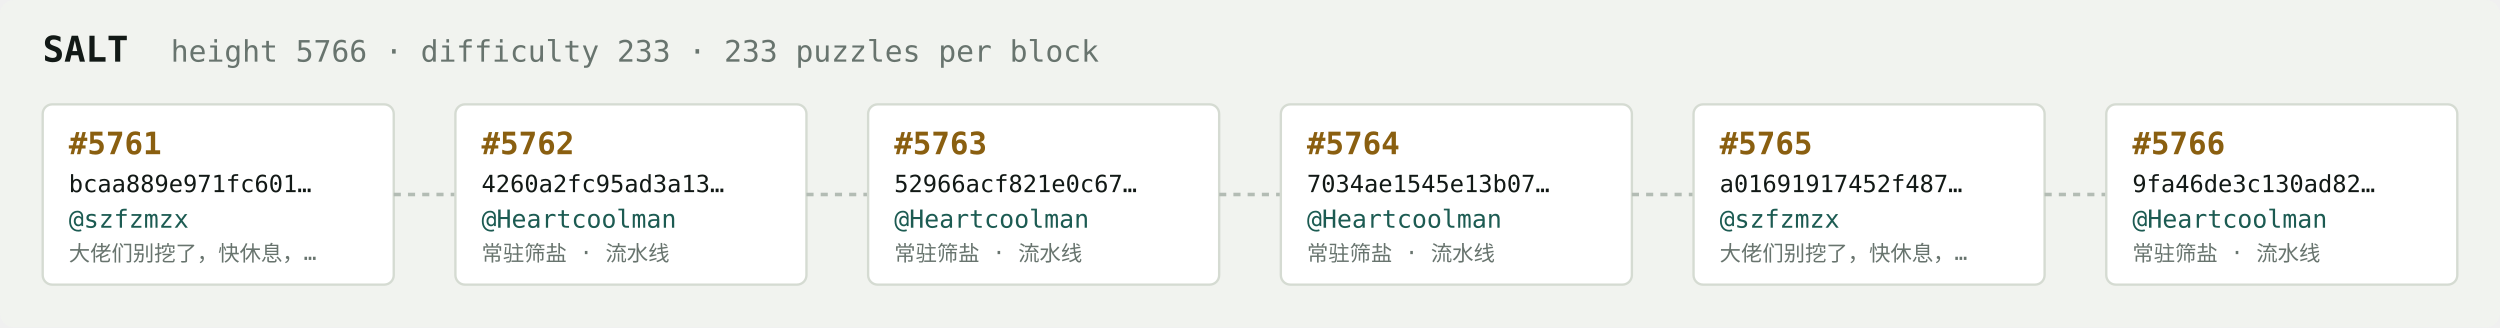
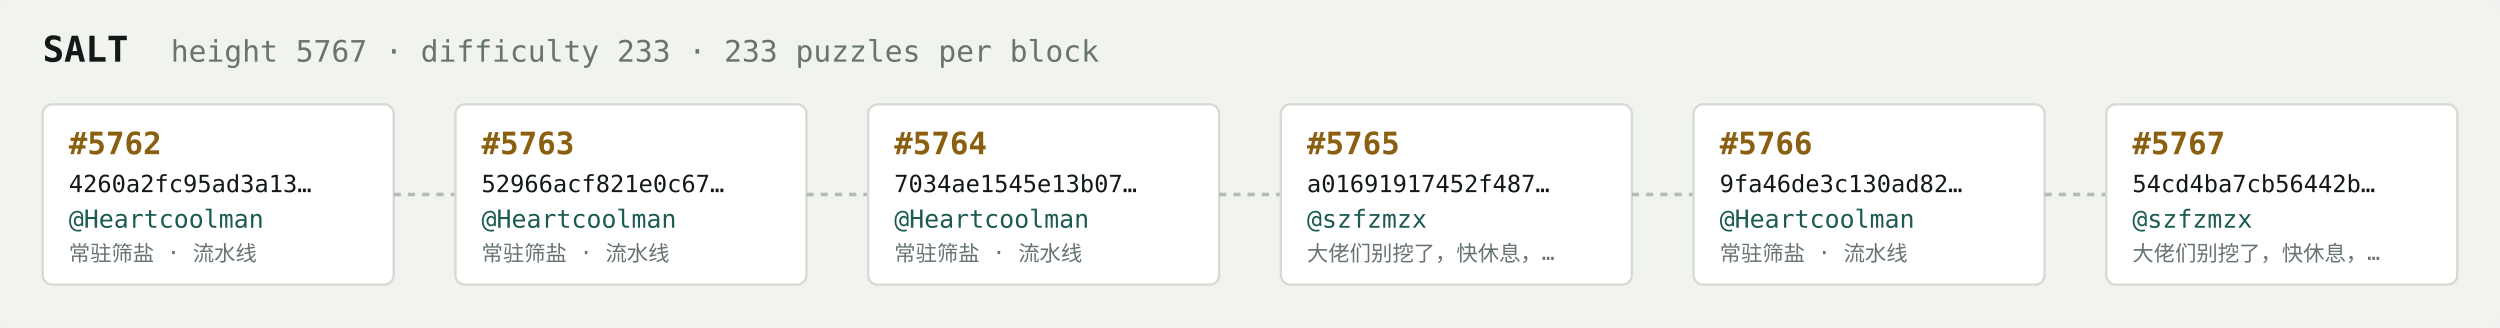
<svg xmlns="http://www.w3.org/2000/svg" width="1054" height="138" viewBox="0 0 1054 138" font-family="ui-monospace,SFMono-Regular,Menlo,monospace">
  <rect fill="#f1f3ef" width="1054" height="138" rx="6" />
  <text x="18" y="26" fill="#121916" font-size="15" font-weight="700">SALT</text>
-   <text x="72" y="26" fill="#68746e" font-size="12.5">height 5766 · difficulty 233 · 233 puzzles per block</text>
+   <text x="72" y="26" fill="#68746e" font-size="12.5">height 5767 · difficulty 233 · 233 puzzles per block</text>
  <rect x="18" y="44" width="148" height="76" rx="4" fill="#ffffff" stroke="#d5dbd2" stroke-width="1" />
-   <text x="29" y="65" fill="#8a5f10" font-size="13" font-weight="700">#5761</text>
-   <text x="29" y="81" fill="#121916" font-size="10">bcaa889e971fc601…</text>
-   <text x="29" y="96" fill="#1c5b52" font-size="10.5">@szfzmzx</text>
-   <text x="29" y="110" fill="#68746e" font-size="9">大佬们别挖了，快休息，…</text>
+   <text x="29" y="65" fill="#8a5f10" font-size="13" font-weight="700">#5762</text>
+   <text x="29" y="81" fill="#121916" font-size="10">4260a2fc95ad3a13…</text>
+   <text x="29" y="96" fill="#1c5b52" font-size="10.5">@Heartcoolman</text>
+   <text x="29" y="110" fill="#68746e" font-size="9">常驻筛盐 · 流水线</text>
  <line x1="166" y1="82.0" x2="192" y2="82.0" stroke="#b3bcb4" stroke-width="1.5" stroke-dasharray="3 3" />
  <rect x="192" y="44" width="148" height="76" rx="4" fill="#ffffff" stroke="#d5dbd2" stroke-width="1" />
-   <text x="203" y="65" fill="#8a5f10" font-size="13" font-weight="700">#5762</text>
-   <text x="203" y="81" fill="#121916" font-size="10">4260a2fc95ad3a13…</text>
+   <text x="203" y="65" fill="#8a5f10" font-size="13" font-weight="700">#5763</text>
+   <text x="203" y="81" fill="#121916" font-size="10">52966acf821e0c67…</text>
  <text x="203" y="96" fill="#1c5b52" font-size="10.5">@Heartcoolman</text>
  <text x="203" y="110" fill="#68746e" font-size="9">常驻筛盐 · 流水线</text>
  <line x1="340" y1="82.0" x2="366" y2="82.0" stroke="#b3bcb4" stroke-width="1.5" stroke-dasharray="3 3" />
  <rect x="366" y="44" width="148" height="76" rx="4" fill="#ffffff" stroke="#d5dbd2" stroke-width="1" />
-   <text x="377" y="65" fill="#8a5f10" font-size="13" font-weight="700">#5763</text>
-   <text x="377" y="81" fill="#121916" font-size="10">52966acf821e0c67…</text>
+   <text x="377" y="65" fill="#8a5f10" font-size="13" font-weight="700">#5764</text>
+   <text x="377" y="81" fill="#121916" font-size="10">7034ae1545e13b07…</text>
  <text x="377" y="96" fill="#1c5b52" font-size="10.5">@Heartcoolman</text>
  <text x="377" y="110" fill="#68746e" font-size="9">常驻筛盐 · 流水线</text>
  <line x1="514" y1="82.0" x2="540" y2="82.0" stroke="#b3bcb4" stroke-width="1.5" stroke-dasharray="3 3" />
  <rect x="540" y="44" width="148" height="76" rx="4" fill="#ffffff" stroke="#d5dbd2" stroke-width="1" />
-   <text x="551" y="65" fill="#8a5f10" font-size="13" font-weight="700">#5764</text>
-   <text x="551" y="81" fill="#121916" font-size="10">7034ae1545e13b07…</text>
-   <text x="551" y="96" fill="#1c5b52" font-size="10.5">@Heartcoolman</text>
-   <text x="551" y="110" fill="#68746e" font-size="9">常驻筛盐 · 流水线</text>
+   <text x="551" y="65" fill="#8a5f10" font-size="13" font-weight="700">#5765</text>
+   <text x="551" y="81" fill="#121916" font-size="10">a01691917452f487…</text>
+   <text x="551" y="96" fill="#1c5b52" font-size="10.5">@szfzmzx</text>
+   <text x="551" y="110" fill="#68746e" font-size="9">大佬们别挖了，快休息，…</text>
  <line x1="688" y1="82.0" x2="714" y2="82.0" stroke="#b3bcb4" stroke-width="1.5" stroke-dasharray="3 3" />
  <rect x="714" y="44" width="148" height="76" rx="4" fill="#ffffff" stroke="#d5dbd2" stroke-width="1" />
-   <text x="725" y="65" fill="#8a5f10" font-size="13" font-weight="700">#5765</text>
-   <text x="725" y="81" fill="#121916" font-size="10">a01691917452f487…</text>
-   <text x="725" y="96" fill="#1c5b52" font-size="10.5">@szfzmzx</text>
-   <text x="725" y="110" fill="#68746e" font-size="9">大佬们别挖了，快休息，…</text>
+   <text x="725" y="65" fill="#8a5f10" font-size="13" font-weight="700">#5766</text>
+   <text x="725" y="81" fill="#121916" font-size="10">9fa46de3c130ad82…</text>
+   <text x="725" y="96" fill="#1c5b52" font-size="10.5">@Heartcoolman</text>
+   <text x="725" y="110" fill="#68746e" font-size="9">常驻筛盐 · 流水线</text>
  <line x1="862" y1="82.0" x2="888" y2="82.0" stroke="#b3bcb4" stroke-width="1.5" stroke-dasharray="3 3" />
  <rect x="888" y="44" width="148" height="76" rx="4" fill="#ffffff" stroke="#d5dbd2" stroke-width="1" />
-   <text x="899" y="65" fill="#8a5f10" font-size="13" font-weight="700">#5766</text>
-   <text x="899" y="81" fill="#121916" font-size="10">9fa46de3c130ad82…</text>
-   <text x="899" y="96" fill="#1c5b52" font-size="10.5">@Heartcoolman</text>
-   <text x="899" y="110" fill="#68746e" font-size="9">常驻筛盐 · 流水线</text>
+   <text x="899" y="65" fill="#8a5f10" font-size="13" font-weight="700">#5767</text>
+   <text x="899" y="81" fill="#121916" font-size="10">54cd4ba7cb56442b…</text>
+   <text x="899" y="96" fill="#1c5b52" font-size="10.5">@szfzmzx</text>
+   <text x="899" y="110" fill="#68746e" font-size="9">大佬们别挖了，快休息，…</text>
</svg>
